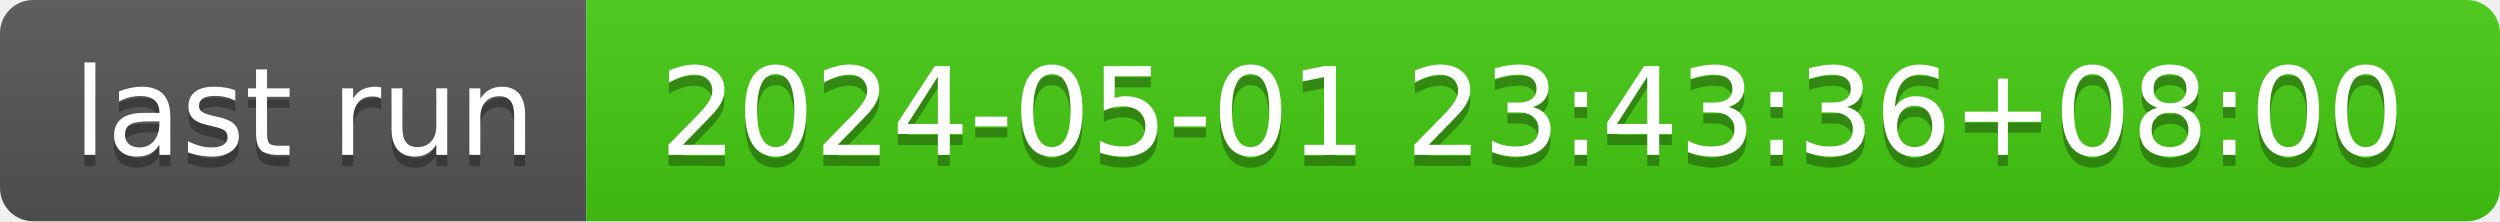
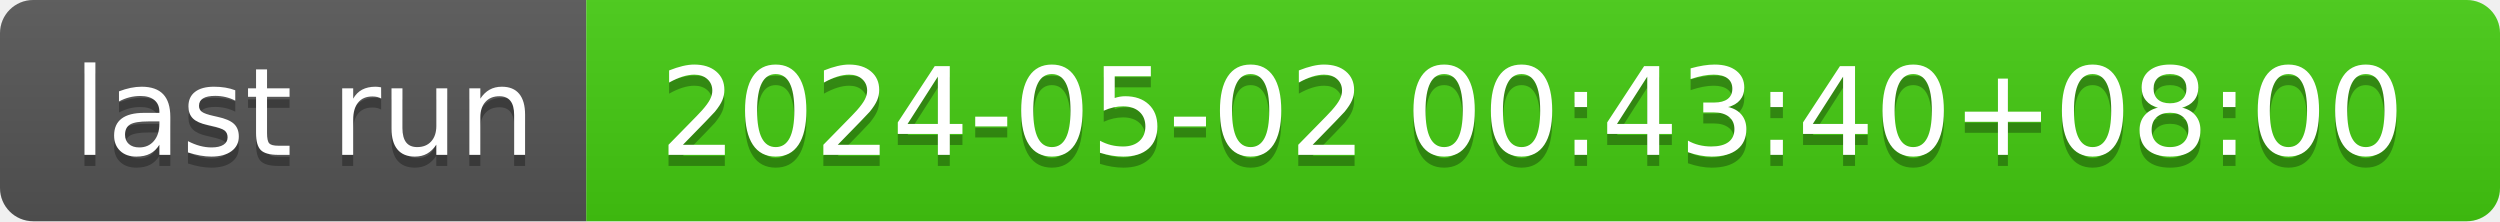
- <svg xmlns="http://www.w3.org/2000/svg" width="226" height="20" role="img" aria-label="last run: 2024-05-01 23:43:36+08:00">
+ <svg xmlns="http://www.w3.org/2000/svg" width="226" height="20" role="img" aria-label="last run: 2024-05-02 00:43:40+08:00">
  <linearGradient id="s" x2="0" y2="100%">
    <stop offset="0" stop-color="#bbb" stop-opacity=".1" />
    <stop offset="1" stop-opacity=".1" />
  </linearGradient>
  <clipPath id="r">
    <rect width="226" height="20" rx="3" fill="#fff" />
  </clipPath>
  <g clip-path="url(#r)">
    <rect width="53" height="20" fill="#555" />
    <rect x="53" width="173" height="20" fill="#4c1" />
    <rect width="226" height="20" fill="url(#s)" />
  </g>
  <g fill="#fff" text-anchor="middle" font-family="Verdana,Geneva,DejaVu Sans,sans-serif" text-rendering="geometricPrecision" font-size="110">
    <text aria-hidden="true" x="275" y="150" fill="#010101" fill-opacity=".3" transform="scale(.1)" textLength="430">last run</text>
    <text x="275" y="140" transform="scale(.1)" fill="#fff" textLength="430">last run</text>
-     <text aria-hidden="true" x="1385" y="150" fill="#010101" fill-opacity=".3" transform="scale(.1)" textLength="1630">2024-05-01 23:43:36+08:00</text>
-     <text x="1385" y="140" transform="scale(.1)" fill="#fff" textLength="1630">2024-05-01 23:43:36+08:00</text>
+     <text aria-hidden="true" x="1385" y="150" fill="#010101" fill-opacity=".3" transform="scale(.1)" textLength="1630">2024-05-02 00:43:40+08:00</text>
+     <text x="1385" y="140" transform="scale(.1)" fill="#fff" textLength="1630">2024-05-02 00:43:40+08:00</text>
  </g>
</svg>
